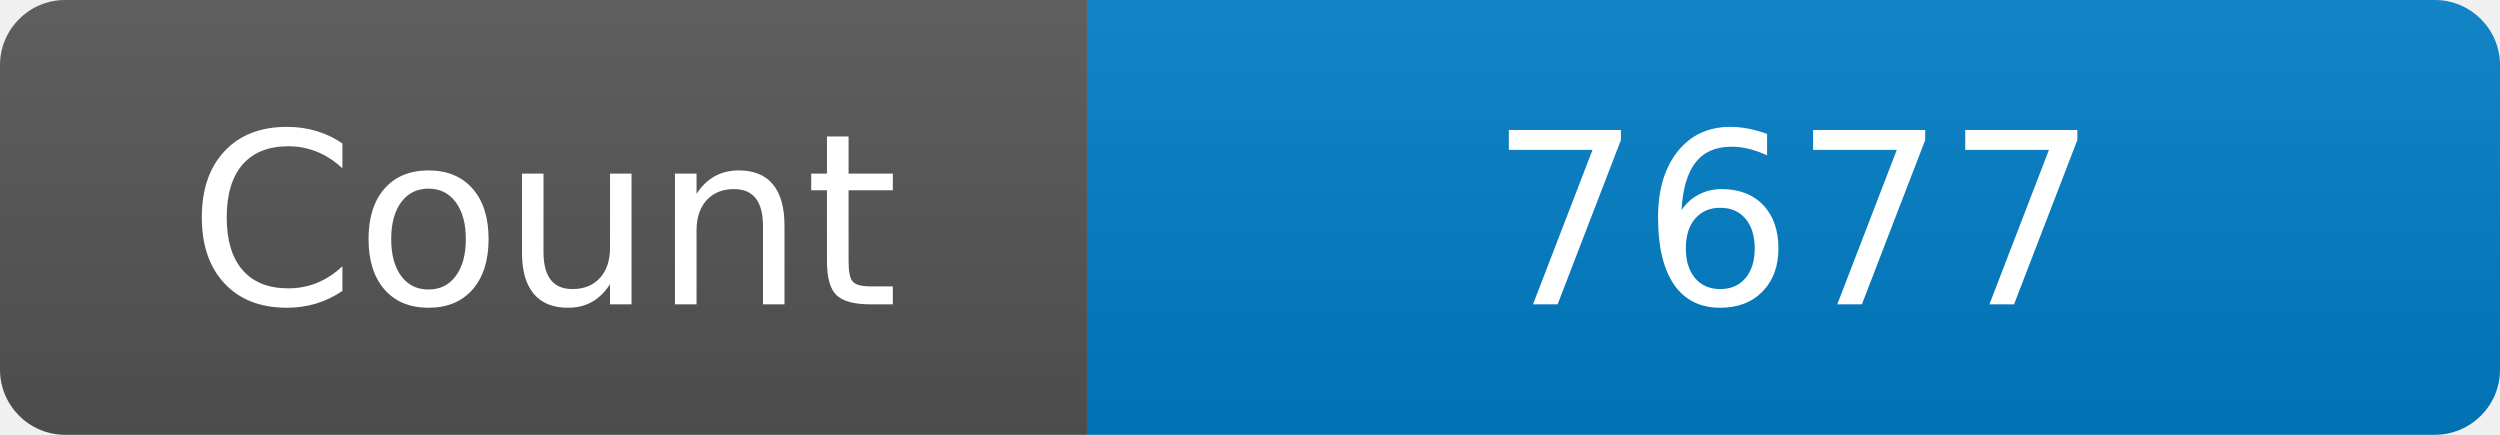
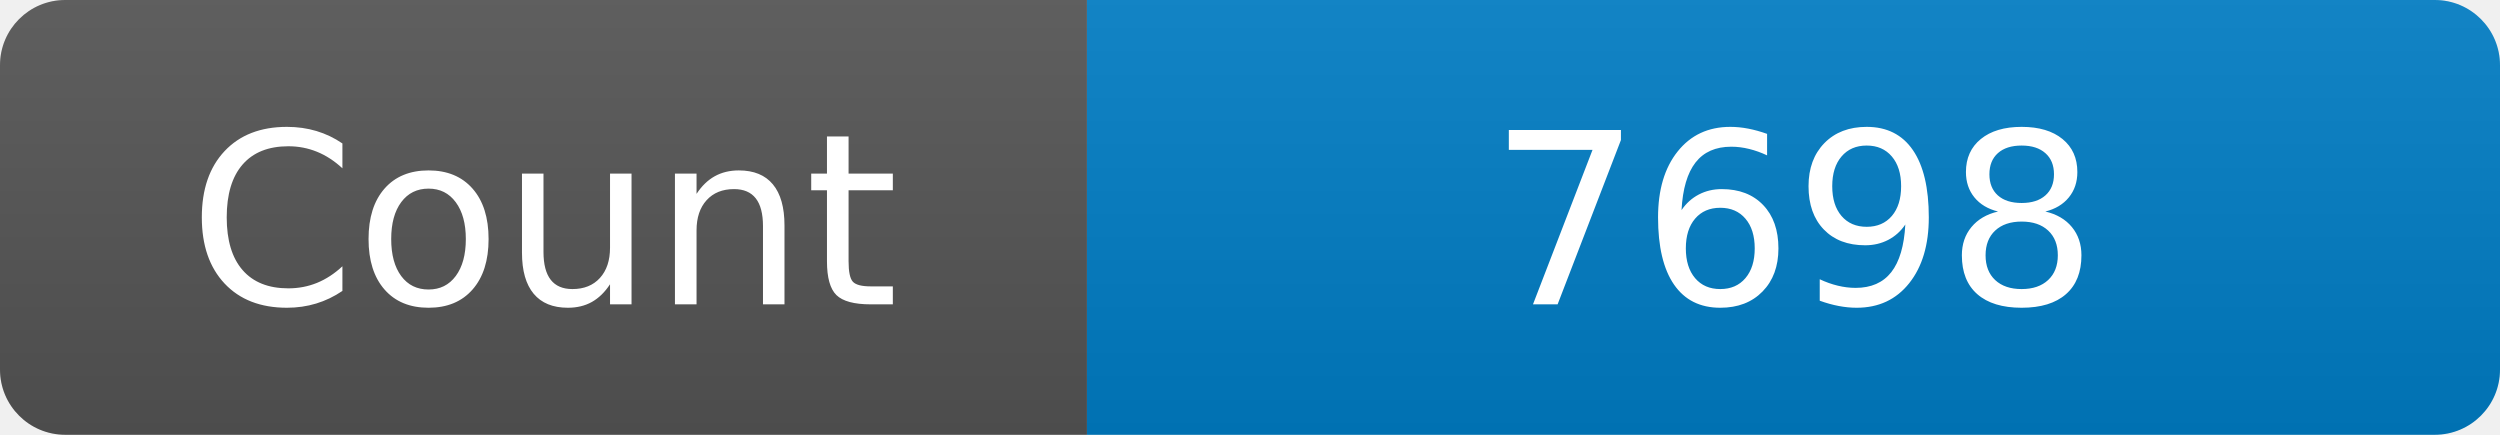
<svg xmlns="http://www.w3.org/2000/svg" width="115" height="20" role="img" aria-label="Maintained?: yes">
  <linearGradient id="s" x2="0" y2="100%">
    <stop offset="0" stop-color="#bbb" stop-opacity=".1" />
    <stop offset="1" stop-opacity=".1" />
  </linearGradient>
  <clipPath id="r">
    <rect width="115" height="20" rx="3" fill="#fff" />
  </clipPath>
  <g clip-path="url(#r)">
    <rect width="50" height="20" fill="#555" />
    <rect x="50" width="160" height="20" fill="#007ec6" />
    <rect width="115" height="20" fill="url(#s)" />
  </g>
  <g fill="#fff" text-anchor="middle" font-family="Verdana,Geneva,DejaVu Sans,sans-serif" font-size="110">
    <text x="250" y="140" transform="scale(.1)" fill="#fff">Count</text>
-     <text x="825" y="140" transform="scale(.1)" fill="#fff">7677</text>
+     <text x="825" y="140" transform="scale(.1)" fill="#fff">7698</text>
  </g>
</svg>
